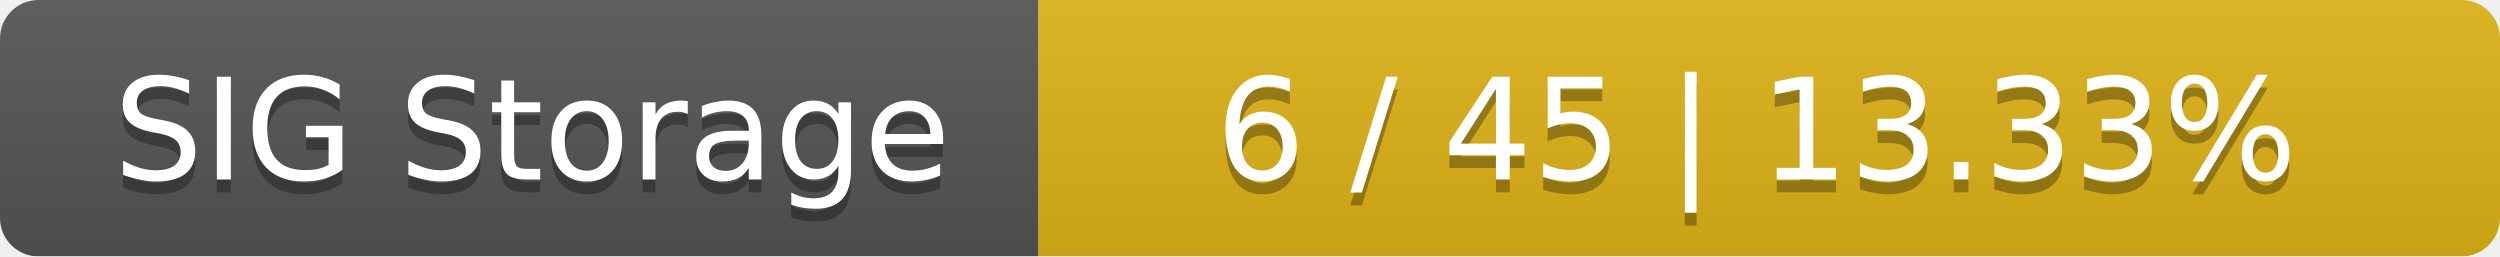
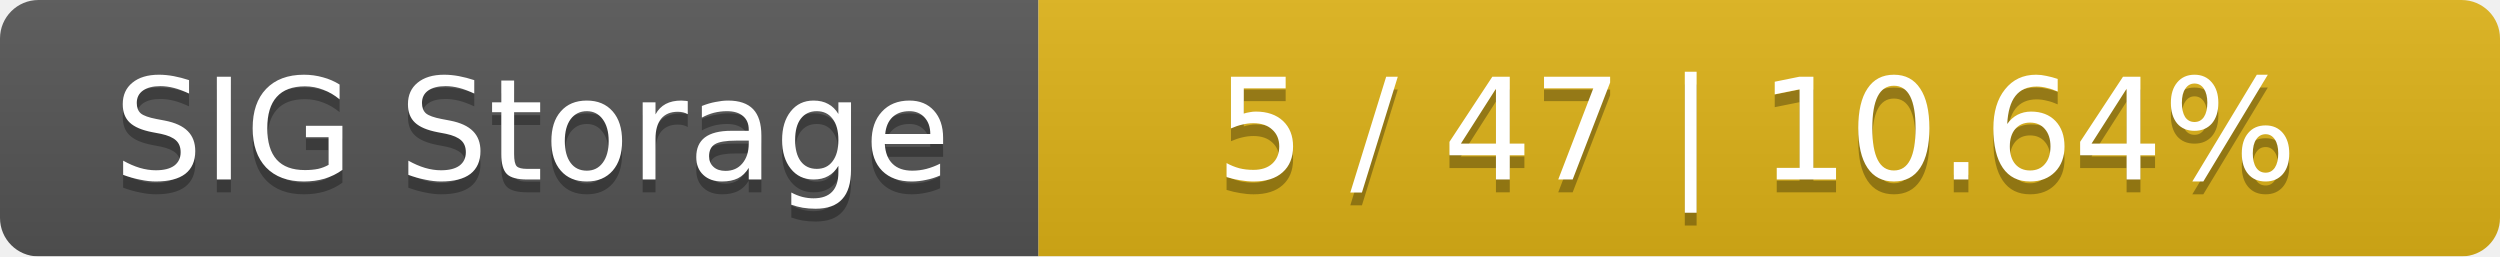
<svg xmlns="http://www.w3.org/2000/svg" width="195" height="20">
  <linearGradient id="smooth" x2="0" y2="100%">
    <stop offset="0" stop-color="#bbb" stop-opacity=".1" />
    <stop offset="1" stop-opacity=".1" />
  </linearGradient>
  <mask id="round">
    <rect width="195" height="20" rx="3" fill="#fff" />
  </mask>
  <g mask="url(#round)">
    <rect width="81" height="20" fill="#555" />
    <rect x="81" width="114" height="20" fill="#dfb317" />
    <rect width="195" height="20" fill="url(#smooth)" />
  </g>
  <g fill="#fff" text-anchor="middle" font-family="DejaVu Sans,Verdana,Geneva,sans-serif" font-size="11">
    <text x="41.5" y="15" fill="#010101" fill-opacity=".3">SIG Storage</text>
    <text x="41.5" y="14">SIG Storage</text>
-     <text x="137" y="15" fill="#010101" fill-opacity=".3">6 / 45    |    13.33%</text>
-     <text x="137" y="14">6 / 45    |    13.33%</text>
+     <text x="137" y="15" fill="#010101" fill-opacity=".3">5 / 47    |    10.64%</text>
+     <text x="137" y="14">5 / 47    |    10.64%</text>
  </g>
</svg>
